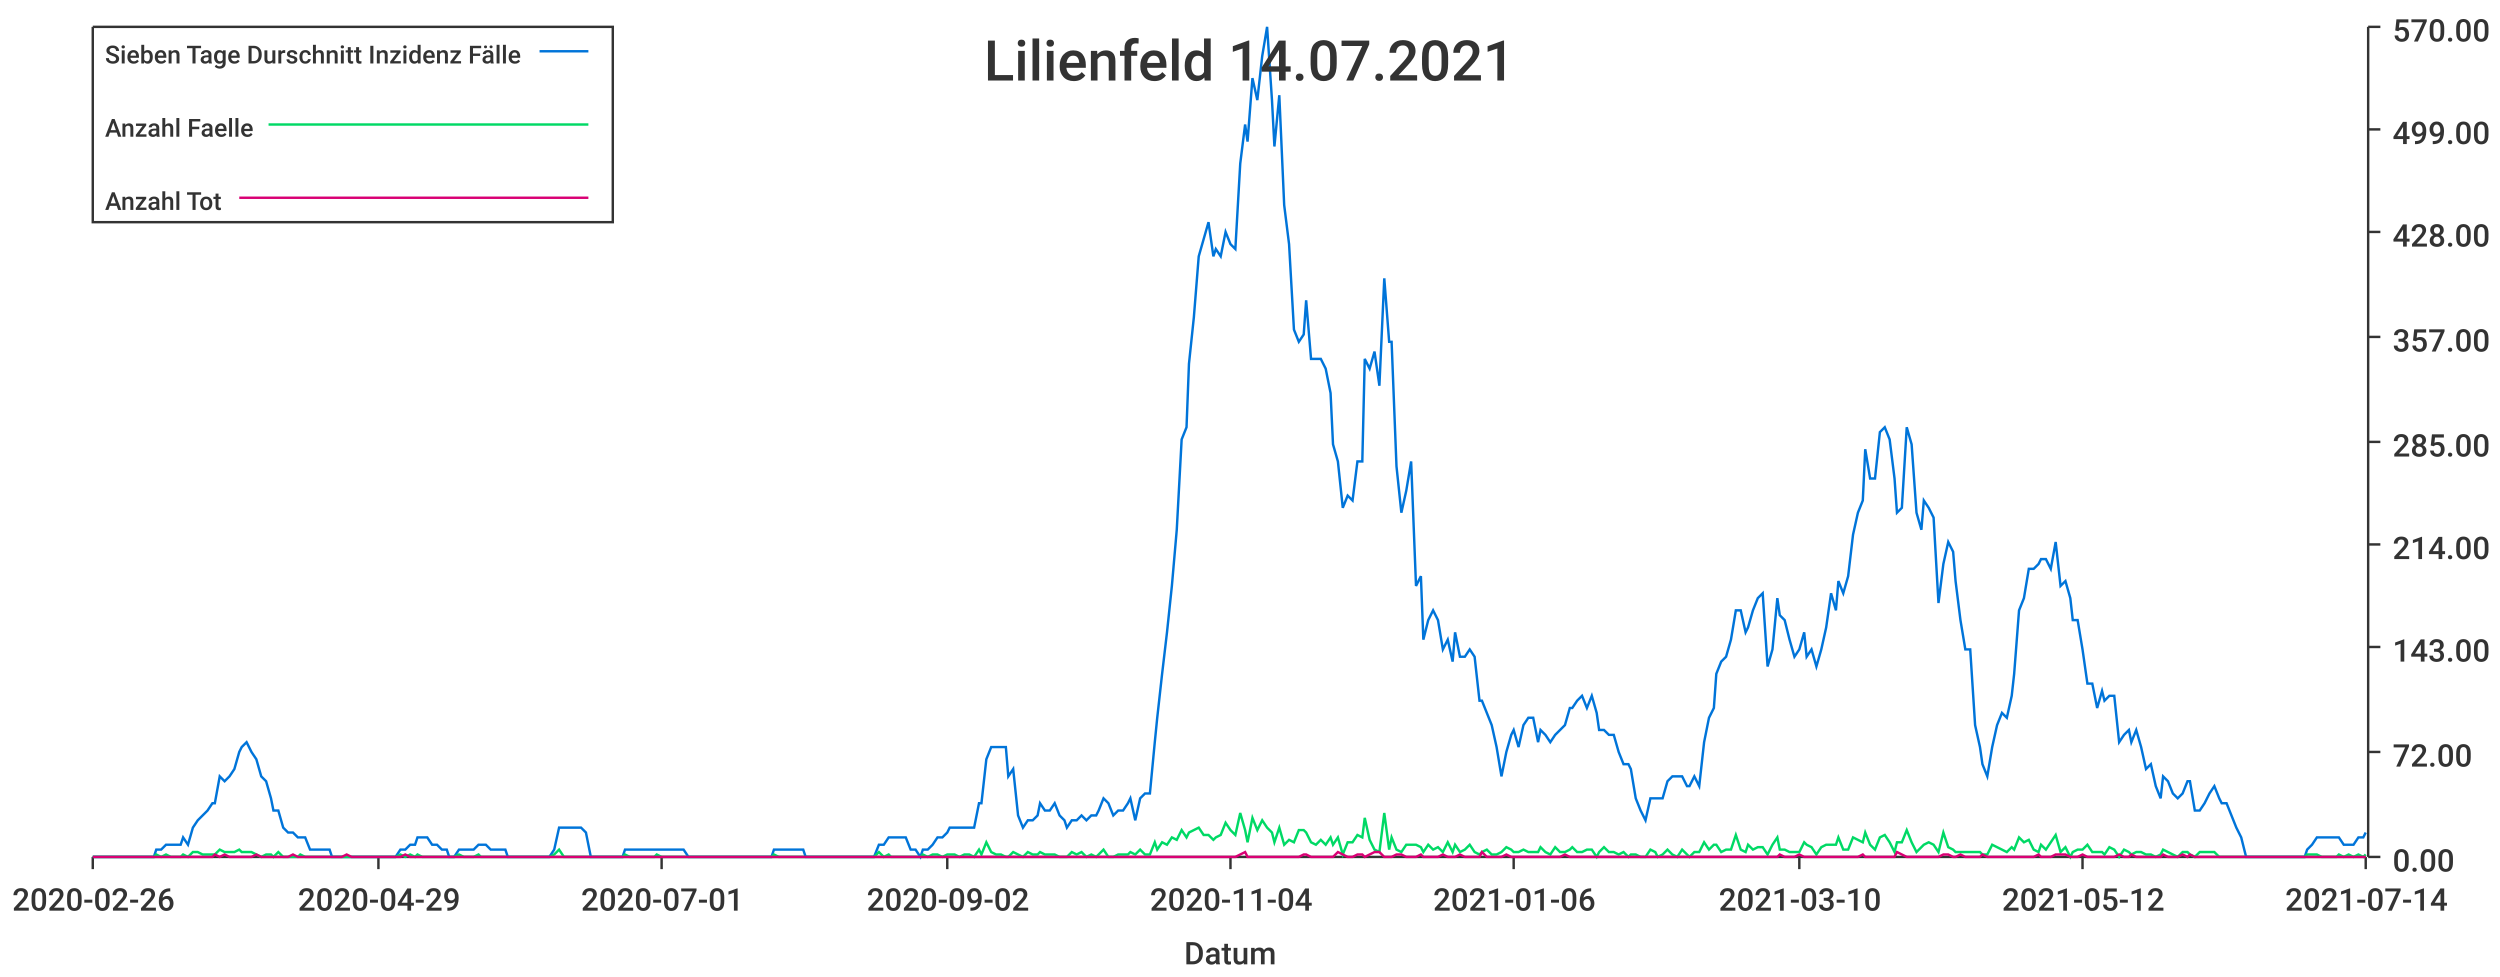
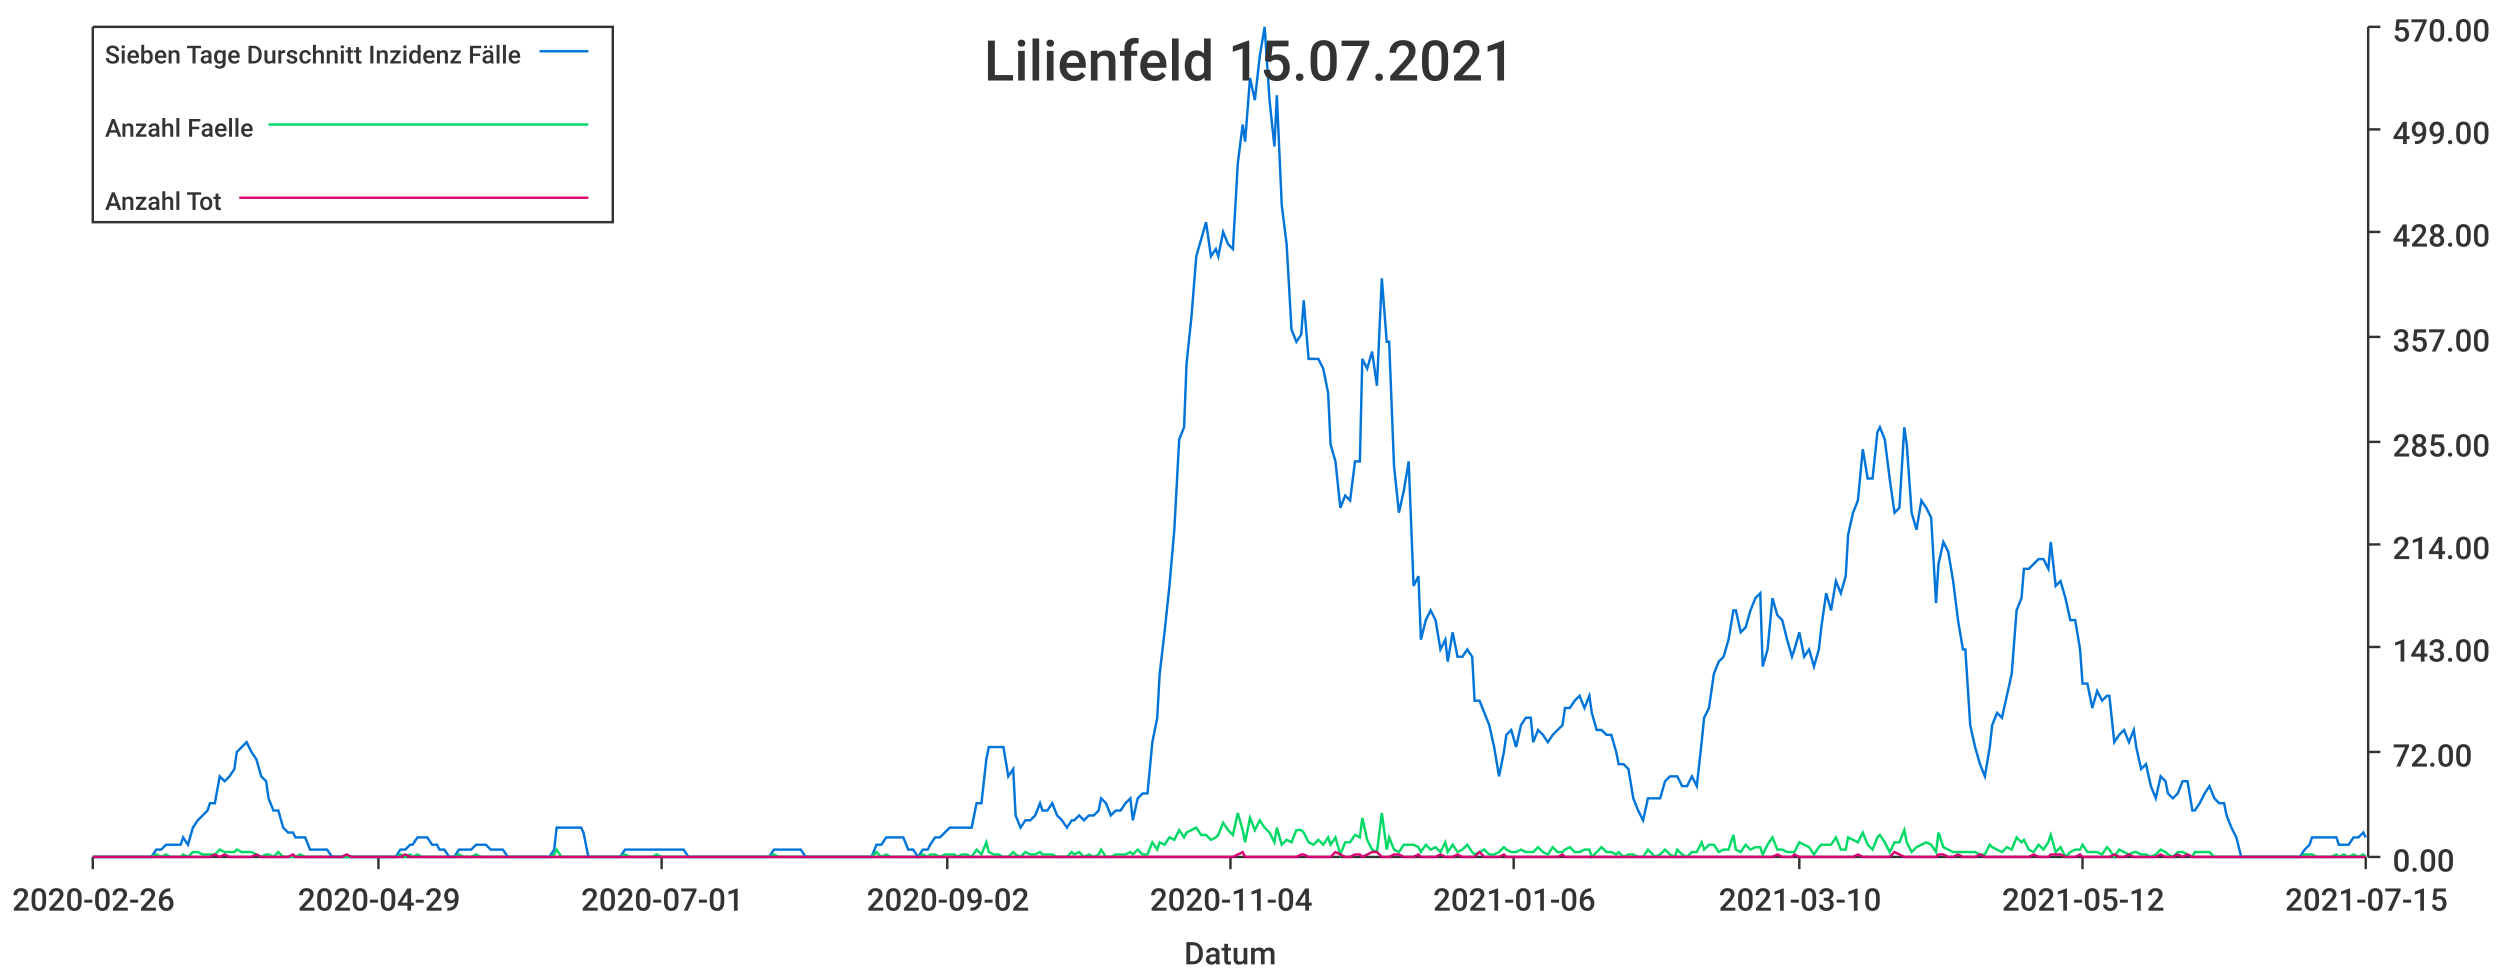
<svg xmlns="http://www.w3.org/2000/svg" width="1024" height="400">\n<path d="M 0 0 L 1024 0 L 1024 400 L 0 400 L 0 0" style="stroke-width:0;stroke:rgba(255,255,255,1.0);fill:rgba(255,255,255,1.0)" />
  <path d="M 38 11 L 969 11 L 969 351 L 38 351 L 38 11" style="stroke-width:0;stroke:rgba(255,255,255,1.0);fill:rgba(255,255,255,1.0)" />
  <path d="M 38 351 L 969 351" style="stroke-width:1;stroke:rgba(51,51,51,1.0);fill:none" />
  <path d="M 38 351 L 38 356" style="stroke-width:1;stroke:rgba(51,51,51,1.0);fill:none" />
  <text x="5" y="373" style="stroke-width:0;stroke:none;fill:rgba(51,51,51,1.0);font-size:12.8px;font-family:'Roboto Medium',sans-serif">2020-02-26</text>
  <path d="M 155 351 L 155 356" style="stroke-width:1;stroke:rgba(51,51,51,1.0);fill:none" />
  <text x="122" y="373" style="stroke-width:0;stroke:none;fill:rgba(51,51,51,1.0);font-size:12.8px;font-family:'Roboto Medium',sans-serif">2020-04-29</text>
  <path d="M 271 351 L 271 356" style="stroke-width:1;stroke:rgba(51,51,51,1.0);fill:none" />
  <text x="238" y="373" style="stroke-width:0;stroke:none;fill:rgba(51,51,51,1.0);font-size:12.8px;font-family:'Roboto Medium',sans-serif">2020-07-01</text>
  <path d="M 388 351 L 388 356" style="stroke-width:1;stroke:rgba(51,51,51,1.0);fill:none" />
  <text x="355" y="373" style="stroke-width:0;stroke:none;fill:rgba(51,51,51,1.0);font-size:12.8px;font-family:'Roboto Medium',sans-serif">2020-09-02</text>
  <path d="M 504 351 L 504 356" style="stroke-width:1;stroke:rgba(51,51,51,1.0);fill:none" />
  <text x="471" y="373" style="stroke-width:0;stroke:none;fill:rgba(51,51,51,1.0);font-size:12.8px;font-family:'Roboto Medium',sans-serif">2020-11-04</text>
  <path d="M 620 351 L 620 356" style="stroke-width:1;stroke:rgba(51,51,51,1.0);fill:none" />
  <text x="587" y="373" style="stroke-width:0;stroke:none;fill:rgba(51,51,51,1.0);font-size:12.8px;font-family:'Roboto Medium',sans-serif">2021-01-06</text>
  <path d="M 737 351 L 737 356" style="stroke-width:1;stroke:rgba(51,51,51,1.0);fill:none" />
  <text x="704" y="373" style="stroke-width:0;stroke:none;fill:rgba(51,51,51,1.0);font-size:12.8px;font-family:'Roboto Medium',sans-serif">2021-03-10</text>
  <path d="M 853 351 L 853 356" style="stroke-width:1;stroke:rgba(51,51,51,1.0);fill:none" />
  <text x="820" y="373" style="stroke-width:0;stroke:none;fill:rgba(51,51,51,1.0);font-size:12.8px;font-family:'Roboto Medium',sans-serif">2021-05-12</text>
  <path d="M 969 351 L 969 356" style="stroke-width:1;stroke:rgba(51,51,51,1.0);fill:none" />
-   <text x="936" y="373" style="stroke-width:0;stroke:none;fill:rgba(51,51,51,1.0);font-size:12.8px;font-family:'Roboto Medium',sans-serif">2021-07-14</text>
+   <text x="936" y="373" style="stroke-width:0;stroke:none;fill:rgba(51,51,51,1.0);font-size:12.8px;font-family:'Roboto Medium',sans-serif">2021-07-15</text>
  <text x="485" y="395" style="stroke-width:0;stroke:none;fill:rgba(51,51,51,1.0);font-size:12.8px;font-family:'Roboto Medium',sans-serif">Datum</text>
  <path d="M 970 351 L 970 11" style="stroke-width:1;stroke:rgba(51,51,51,1.0);fill:none" />
  <path d="M 970 351 L 975 351" style="stroke-width:1;stroke:rgba(51,51,51,1.0);fill:none" />
  <text x="980" y="357" style="stroke-width:0;stroke:none;fill:rgba(51,51,51,1.0);font-size:12.8px;font-family:'Roboto Medium',sans-serif">0.00</text>
  <path d="M 970 308 L 975 308" style="stroke-width:1;stroke:rgba(51,51,51,1.0);fill:none" />
  <text x="980" y="314" style="stroke-width:0;stroke:none;fill:rgba(51,51,51,1.0);font-size:12.8px;font-family:'Roboto Medium',sans-serif">72.00</text>
  <path d="M 970 265 L 975 265" style="stroke-width:1;stroke:rgba(51,51,51,1.0);fill:none" />
  <text x="980" y="271" style="stroke-width:0;stroke:none;fill:rgba(51,51,51,1.0);font-size:12.8px;font-family:'Roboto Medium',sans-serif">143.00</text>
  <path d="M 970 223 L 975 223" style="stroke-width:1;stroke:rgba(51,51,51,1.0);fill:none" />
  <text x="980" y="229" style="stroke-width:0;stroke:none;fill:rgba(51,51,51,1.0);font-size:12.8px;font-family:'Roboto Medium',sans-serif">214.00</text>
  <path d="M 970 181 L 975 181" style="stroke-width:1;stroke:rgba(51,51,51,1.0);fill:none" />
  <text x="980" y="187" style="stroke-width:0;stroke:none;fill:rgba(51,51,51,1.0);font-size:12.8px;font-family:'Roboto Medium',sans-serif">285.00</text>
  <path d="M 970 138 L 975 138" style="stroke-width:1;stroke:rgba(51,51,51,1.0);fill:none" />
  <text x="980" y="144" style="stroke-width:0;stroke:none;fill:rgba(51,51,51,1.0);font-size:12.8px;font-family:'Roboto Medium',sans-serif">357.00</text>
  <path d="M 970 95 L 975 95" style="stroke-width:1;stroke:rgba(51,51,51,1.0);fill:none" />
  <text x="980" y="101" style="stroke-width:0;stroke:none;fill:rgba(51,51,51,1.0);font-size:12.8px;font-family:'Roboto Medium',sans-serif">428.00</text>
  <path d="M 970 53 L 975 53" style="stroke-width:1;stroke:rgba(51,51,51,1.0);fill:none" />
  <text x="980" y="59" style="stroke-width:0;stroke:none;fill:rgba(51,51,51,1.0);font-size:12.8px;font-family:'Roboto Medium',sans-serif">499.00</text>
  <path d="M 970 11 L 975 11" style="stroke-width:1;stroke:rgba(51,51,51,1.0);fill:none" />
  <text x="980" y="17" style="stroke-width:0;stroke:none;fill:rgba(51,51,51,1.0);font-size:12.8px;font-family:'Roboto Medium',sans-serif">570.00</text>
-   <path d="M 38 351 L 40 351 L 42 351 L 44 351 L 46 351 L 48 351 L 50 351 L 51 351 L 53 351 L 55 351 L 57 351 L 59 351 L 61 351 L 63 351 L 64 348 L 66 348 L 68 346 L 70 346 L 72 346 L 74 346 L 75 343 L 77 346 L 79 339 L 81 336 L 83 334 L 85 332 L 87 329 L 88 329 L 90 318 L 92 320 L 94 318 L 96 315 L 98 308 L 99 306 L 101 304 L 103 308 L 105 311 L 107 318 L 109 320 L 111 327 L 112 332 L 114 332 L 116 339 L 118 341 L 120 341 L 122 343 L 123 343 L 125 343 L 127 348 L 129 348 L 131 348 L 133 348 L 135 348 L 136 351 L 138 351 L 140 351 L 142 351 L 144 351 L 146 351 L 147 351 L 149 351 L 151 351 L 153 351 L 155 351 L 157 351 L 159 351 L 160 351 L 162 351 L 164 348 L 166 348 L 168 346 L 170 346 L 171 343 L 173 343 L 175 343 L 177 346 L 179 346 L 181 348 L 183 348 L 184 351 L 186 351 L 188 348 L 190 348 L 192 348 L 194 348 L 196 346 L 197 346 L 199 346 L 201 348 L 203 348 L 205 348 L 207 348 L 208 351 L 210 351 L 212 351 L 214 351 L 216 351 L 218 351 L 220 351 L 221 351 L 223 351 L 225 351 L 227 348 L 229 339 L 231 339 L 232 339 L 234 339 L 236 339 L 238 339 L 240 341 L 242 351 L 244 351 L 245 351 L 247 351 L 249 351 L 251 351 L 253 351 L 255 351 L 256 348 L 258 348 L 260 348 L 262 348 L 264 348 L 266 348 L 268 348 L 269 348 L 271 348 L 273 348 L 275 348 L 277 348 L 279 348 L 280 348 L 282 351 L 284 351 L 286 351 L 288 351 L 290 351 L 292 351 L 293 351 L 295 351 L 297 351 L 299 351 L 301 351 L 303 351 L 304 351 L 306 351 L 308 351 L 310 351 L 312 351 L 314 351 L 316 351 L 317 348 L 319 348 L 321 348 L 323 348 L 325 348 L 327 348 L 329 348 L 330 351 L 332 351 L 334 351 L 336 351 L 338 351 L 340 351 L 341 351 L 343 351 L 345 351 L 347 351 L 349 351 L 351 351 L 353 351 L 354 351 L 356 351 L 358 351 L 360 346 L 362 346 L 364 343 L 365 343 L 367 343 L 369 343 L 371 343 L 373 348 L 375 348 L 377 351 L 378 348 L 380 348 L 382 346 L 384 343 L 386 343 L 388 341 L 389 339 L 391 339 L 393 339 L 395 339 L 397 339 L 399 339 L 401 329 L 402 329 L 404 311 L 406 306 L 408 306 L 410 306 L 412 306 L 413 318 L 415 315 L 417 334 L 419 339 L 421 336 L 423 336 L 425 334 L 426 329 L 428 332 L 430 332 L 432 329 L 434 334 L 436 336 L 437 339 L 439 336 L 441 336 L 443 334 L 445 336 L 447 334 L 449 334 L 450 332 L 452 327 L 454 329 L 456 334 L 458 332 L 460 332 L 462 329 L 463 327 L 465 336 L 467 327 L 469 325 L 471 325 L 473 304 L 474 294 L 476 276 L 478 259 L 480 240 L 482 217 L 484 180 L 486 175 L 487 149 L 489 130 L 491 105 L 493 98 L 495 91 L 497 105 L 498 102 L 500 105 L 502 95 L 504 100 L 506 102 L 508 67 L 510 51 L 511 58 L 513 32 L 515 41 L 517 23 L 519 11 L 521 41 L 522 60 L 524 39 L 526 84 L 528 100 L 530 135 L 532 140 L 534 137 L 535 123 L 537 147 L 539 147 L 541 147 L 543 151 L 545 161 L 546 182 L 548 189 L 550 208 L 552 203 L 554 205 L 556 189 L 558 189 L 559 147 L 561 151 L 563 144 L 565 158 L 567 114 L 569 140 L 570 140 L 572 191 L 574 210 L 576 201 L 578 189 L 580 240 L 582 236 L 583 262 L 585 254 L 587 250 L 589 254 L 591 266 L 593 262 L 595 271 L 596 259 L 598 269 L 600 269 L 602 266 L 604 269 L 606 287 L 607 287 L 609 292 L 611 297 L 613 306 L 615 318 L 617 308 L 619 301 L 620 299 L 622 306 L 624 297 L 626 294 L 628 294 L 630 304 L 631 299 L 633 301 L 635 304 L 637 301 L 639 299 L 641 297 L 643 290 L 644 290 L 646 287 L 648 285 L 650 290 L 652 285 L 654 292 L 655 299 L 657 299 L 659 301 L 661 301 L 663 308 L 665 313 L 667 313 L 668 315 L 670 327 L 672 332 L 674 336 L 676 327 L 678 327 L 679 327 L 681 327 L 683 320 L 685 318 L 687 318 L 689 318 L 691 322 L 692 322 L 694 318 L 696 322 L 698 304 L 700 294 L 702 290 L 703 276 L 705 271 L 707 269 L 709 262 L 711 250 L 713 250 L 715 259 L 716 257 L 718 250 L 720 245 L 722 243 L 724 273 L 726 266 L 728 245 L 729 252 L 731 254 L 733 262 L 735 269 L 737 266 L 739 259 L 740 269 L 742 266 L 744 273 L 746 266 L 748 257 L 750 243 L 752 250 L 753 238 L 755 243 L 757 236 L 759 219 L 761 210 L 763 205 L 764 184 L 766 196 L 768 196 L 770 177 L 772 175 L 774 180 L 776 196 L 777 210 L 779 208 L 781 175 L 783 182 L 785 210 L 787 217 L 788 205 L 790 208 L 792 212 L 794 247 L 796 231 L 798 222 L 800 226 L 801 238 L 803 254 L 805 266 L 807 266 L 809 297 L 811 306 L 812 313 L 814 318 L 816 306 L 818 297 L 820 292 L 822 294 L 824 285 L 825 276 L 827 250 L 829 245 L 831 233 L 833 233 L 835 231 L 836 229 L 838 229 L 840 233 L 842 222 L 844 240 L 846 238 L 848 245 L 849 254 L 851 254 L 853 266 L 855 280 L 857 280 L 859 290 L 861 283 L 862 287 L 864 285 L 866 285 L 868 304 L 870 301 L 872 299 L 873 304 L 875 299 L 877 306 L 879 315 L 881 313 L 883 322 L 885 327 L 886 318 L 888 320 L 890 325 L 892 327 L 894 325 L 896 320 L 897 320 L 899 332 L 901 332 L 903 329 L 905 325 L 907 322 L 909 327 L 910 329 L 912 329 L 914 334 L 916 339 L 918 343 L 920 351 L 921 351 L 923 351 L 925 351 L 927 351 L 929 351 L 931 351 L 933 351 L 934 351 L 936 351 L 938 351 L 940 351 L 942 351 L 944 351 L 945 348 L 947 346 L 949 343 L 951 343 L 953 343 L 955 343 L 957 343 L 958 343 L 960 346 L 962 346 L 964 346 L 966 343 L 968 343 L 969 341" style="stroke-width:1;stroke:rgba(0,116,217,1.0);fill:none" />
-   <path d="M 38 351 L 40 351 L 42 351 L 44 351 L 46 351 L 48 351 L 50 351 L 51 351 L 53 351 L 55 351 L 57 351 L 59 351 L 61 351 L 63 351 L 64 350 L 66 351 L 68 350 L 70 351 L 72 351 L 74 351 L 75 350 L 77 351 L 79 349 L 81 349 L 83 350 L 85 350 L 87 350 L 88 350 L 90 348 L 92 349 L 94 349 L 96 349 L 98 348 L 99 349 L 101 349 L 103 349 L 105 350 L 107 351 L 109 350 L 111 350 L 112 351 L 114 349 L 116 351 L 118 351 L 120 351 L 122 351 L 123 350 L 125 351 L 127 351 L 129 351 L 131 351 L 133 351 L 135 351 L 136 351 L 138 351 L 140 351 L 142 351 L 144 351 L 146 351 L 147 351 L 149 351 L 151 351 L 153 351 L 155 351 L 157 351 L 159 351 L 160 351 L 162 351 L 164 350 L 166 351 L 168 350 L 170 351 L 171 350 L 173 351 L 175 351 L 177 351 L 179 351 L 181 351 L 183 351 L 184 351 L 186 351 L 188 350 L 190 351 L 192 351 L 194 351 L 196 350 L 197 351 L 199 351 L 201 351 L 203 351 L 205 351 L 207 351 L 208 351 L 210 351 L 212 351 L 214 351 L 216 351 L 218 351 L 220 351 L 221 351 L 223 351 L 225 351 L 227 350 L 229 348 L 231 351 L 232 351 L 234 351 L 236 351 L 238 351 L 240 351 L 242 351 L 244 351 L 245 351 L 247 351 L 249 351 L 251 351 L 253 351 L 255 351 L 256 350 L 258 351 L 260 351 L 262 351 L 264 351 L 266 351 L 268 351 L 269 350 L 271 351 L 273 351 L 275 351 L 277 351 L 279 351 L 280 351 L 282 351 L 284 351 L 286 351 L 288 351 L 290 351 L 292 351 L 293 351 L 295 351 L 297 351 L 299 351 L 301 351 L 303 351 L 304 351 L 306 351 L 308 351 L 310 351 L 312 351 L 314 351 L 316 351 L 317 350 L 319 351 L 321 351 L 323 351 L 325 351 L 327 351 L 329 351 L 330 351 L 332 351 L 334 351 L 336 351 L 338 351 L 340 351 L 341 351 L 343 351 L 345 351 L 347 351 L 349 351 L 351 351 L 353 351 L 354 351 L 356 351 L 358 351 L 360 349 L 362 351 L 364 350 L 365 351 L 367 351 L 369 351 L 371 351 L 373 351 L 375 351 L 377 351 L 378 350 L 380 351 L 382 350 L 384 350 L 386 351 L 388 350 L 389 350 L 391 350 L 393 351 L 395 350 L 397 350 L 399 351 L 401 348 L 402 350 L 404 345 L 406 349 L 408 350 L 410 350 L 412 351 L 413 351 L 415 349 L 417 350 L 419 351 L 421 349 L 423 350 L 425 350 L 426 349 L 428 350 L 430 350 L 432 350 L 434 351 L 436 351 L 437 351 L 439 349 L 441 350 L 443 349 L 445 351 L 447 350 L 449 351 L 450 350 L 452 348 L 454 351 L 456 351 L 458 350 L 460 350 L 462 350 L 463 349 L 465 350 L 467 348 L 469 350 L 471 350 L 473 345 L 474 348 L 476 345 L 478 346 L 480 343 L 482 344 L 484 340 L 486 343 L 487 341 L 489 340 L 491 339 L 493 342 L 495 342 L 497 344 L 498 343 L 500 342 L 502 337 L 504 340 L 506 342 L 508 333 L 510 340 L 511 345 L 513 335 L 515 340 L 517 336 L 519 339 L 521 341 L 522 345 L 524 339 L 526 346 L 528 344 L 530 345 L 532 340 L 534 340 L 535 341 L 537 345 L 539 346 L 541 344 L 543 346 L 545 343 L 546 346 L 548 343 L 550 350 L 552 345 L 554 345 L 556 342 L 558 343 L 559 335 L 561 344 L 563 348 L 565 349 L 567 333 L 569 348 L 570 343 L 572 348 L 574 349 L 576 346 L 578 346 L 580 346 L 582 347 L 583 349 L 585 346 L 587 348 L 589 347 L 591 349 L 593 345 L 595 349 L 596 346 L 598 349 L 600 348 L 602 346 L 604 349 L 606 350 L 607 349 L 609 348 L 611 350 L 613 350 L 615 349 L 617 347 L 619 348 L 620 349 L 622 349 L 624 348 L 626 349 L 628 349 L 630 349 L 631 347 L 633 349 L 635 350 L 637 347 L 639 349 L 641 349 L 643 348 L 644 347 L 646 349 L 648 349 L 650 348 L 652 348 L 654 351 L 655 349 L 657 347 L 659 349 L 661 349 L 663 350 L 665 349 L 667 351 L 668 350 L 670 350 L 672 351 L 674 351 L 676 348 L 678 349 L 679 351 L 681 350 L 683 348 L 685 350 L 687 351 L 689 348 L 691 350 L 692 351 L 694 349 L 696 349 L 698 345 L 700 348 L 702 346 L 703 346 L 705 349 L 707 348 L 709 348 L 711 342 L 713 348 L 715 349 L 716 346 L 718 348 L 720 347 L 722 347 L 724 350 L 726 346 L 728 343 L 729 348 L 731 348 L 733 349 L 735 349 L 737 349 L 739 345 L 740 346 L 742 347 L 744 350 L 746 347 L 748 346 L 750 346 L 752 346 L 753 343 L 755 348 L 757 348 L 759 343 L 761 344 L 763 345 L 764 341 L 766 346 L 768 348 L 770 343 L 772 342 L 774 345 L 776 349 L 777 345 L 779 345 L 781 340 L 783 345 L 785 349 L 787 347 L 788 346 L 790 345 L 792 346 L 794 349 L 796 341 L 798 347 L 800 348 L 801 349 L 803 349 L 805 349 L 807 349 L 809 349 L 811 349 L 812 350 L 814 350 L 816 346 L 818 347 L 820 348 L 822 349 L 824 347 L 825 348 L 827 343 L 829 345 L 831 344 L 833 348 L 835 349 L 836 346 L 838 348 L 840 345 L 842 342 L 844 349 L 846 347 L 848 351 L 849 349 L 851 348 L 853 348 L 855 346 L 857 349 L 859 349 L 861 349 L 862 350 L 864 347 L 866 348 L 868 351 L 870 348 L 872 349 L 873 350 L 875 349 L 877 349 L 879 350 L 881 350 L 883 351 L 885 350 L 886 348 L 888 349 L 890 350 L 892 351 L 894 349 L 896 349 L 897 350 L 899 351 L 901 349 L 903 349 L 905 349 L 907 349 L 909 351 L 910 351 L 912 351 L 914 351 L 916 351 L 918 351 L 920 351 L 921 351 L 923 351 L 925 351 L 927 351 L 929 351 L 931 351 L 933 351 L 934 351 L 936 351 L 938 351 L 940 351 L 942 351 L 944 351 L 945 350 L 947 350 L 949 350 L 951 351 L 953 351 L 955 351 L 957 351 L 958 350 L 960 351 L 962 350 L 964 351 L 966 350 L 968 351 L 969 350" style="stroke-width:1;stroke:rgba(0,217,101,1.0);fill:none" />
-   <path d="M 38 351 L 40 351 L 42 351 L 44 351 L 46 351 L 48 351 L 50 351 L 51 351 L 53 351 L 55 351 L 57 351 L 59 351 L 61 351 L 63 351 L 64 351 L 66 351 L 68 351 L 70 351 L 72 351 L 74 351 L 75 351 L 77 351 L 79 351 L 81 351 L 83 351 L 85 351 L 87 351 L 88 350 L 90 351 L 92 350 L 94 351 L 96 351 L 98 351 L 99 351 L 101 351 L 103 351 L 105 350 L 107 351 L 109 351 L 111 351 L 112 351 L 114 351 L 116 351 L 118 351 L 120 350 L 122 351 L 123 351 L 125 351 L 127 351 L 129 351 L 131 351 L 133 351 L 135 351 L 136 351 L 138 351 L 140 351 L 142 350 L 144 351 L 146 351 L 147 351 L 149 351 L 151 351 L 153 351 L 155 351 L 157 351 L 159 351 L 160 351 L 162 351 L 164 351 L 166 350 L 168 351 L 170 351 L 171 351 L 173 351 L 175 351 L 177 351 L 179 351 L 181 351 L 183 351 L 184 351 L 186 351 L 188 351 L 190 351 L 192 351 L 194 351 L 196 351 L 197 351 L 199 351 L 201 351 L 203 351 L 205 351 L 207 351 L 208 351 L 210 351 L 212 351 L 214 351 L 216 351 L 218 351 L 220 351 L 221 351 L 223 351 L 225 351 L 227 351 L 229 351 L 231 351 L 232 351 L 234 351 L 236 351 L 238 351 L 240 351 L 242 351 L 244 351 L 245 351 L 247 351 L 249 351 L 251 351 L 253 351 L 255 351 L 256 351 L 258 351 L 260 351 L 262 351 L 264 351 L 266 351 L 268 351 L 269 351 L 271 351 L 273 351 L 275 351 L 277 351 L 279 351 L 280 351 L 282 351 L 284 351 L 286 351 L 288 351 L 290 351 L 292 351 L 293 351 L 295 351 L 297 351 L 299 351 L 301 351 L 303 351 L 304 351 L 306 351 L 308 351 L 310 351 L 312 351 L 314 351 L 316 351 L 317 351 L 319 351 L 321 351 L 323 351 L 325 351 L 327 351 L 329 351 L 330 351 L 332 351 L 334 351 L 336 351 L 338 351 L 340 351 L 341 351 L 343 351 L 345 351 L 347 351 L 349 351 L 351 351 L 353 351 L 354 351 L 356 351 L 358 351 L 360 351 L 362 351 L 364 351 L 365 351 L 367 351 L 369 351 L 371 351 L 373 351 L 375 351 L 377 351 L 378 351 L 380 351 L 382 351 L 384 351 L 386 351 L 388 351 L 389 351 L 391 351 L 393 351 L 395 351 L 397 351 L 399 351 L 401 351 L 402 351 L 404 351 L 406 351 L 408 351 L 410 351 L 412 351 L 413 351 L 415 351 L 417 351 L 419 351 L 421 351 L 423 351 L 425 351 L 426 351 L 428 351 L 430 351 L 432 351 L 434 351 L 436 351 L 437 351 L 439 351 L 441 351 L 443 351 L 445 351 L 447 351 L 449 351 L 450 351 L 452 351 L 454 351 L 456 351 L 458 351 L 460 351 L 462 351 L 463 351 L 465 351 L 467 351 L 469 351 L 471 351 L 473 351 L 474 351 L 476 351 L 478 351 L 480 351 L 482 351 L 484 351 L 486 351 L 487 351 L 489 351 L 491 351 L 493 351 L 495 351 L 497 351 L 498 351 L 500 351 L 502 351 L 504 351 L 506 351 L 508 350 L 510 349 L 511 351 L 513 351 L 515 351 L 517 351 L 519 351 L 521 351 L 522 351 L 524 351 L 526 351 L 528 351 L 530 351 L 532 351 L 534 350 L 535 350 L 537 351 L 539 351 L 541 351 L 543 351 L 545 351 L 546 351 L 548 349 L 550 350 L 552 351 L 554 351 L 556 350 L 558 350 L 559 351 L 561 350 L 563 349 L 565 349 L 567 351 L 569 351 L 570 351 L 572 350 L 574 350 L 576 351 L 578 351 L 580 351 L 582 350 L 583 351 L 585 351 L 587 351 L 589 351 L 591 350 L 593 351 L 595 351 L 596 351 L 598 350 L 600 351 L 602 351 L 604 351 L 606 351 L 607 349 L 609 351 L 611 351 L 613 351 L 615 351 L 617 350 L 619 351 L 620 351 L 622 351 L 624 351 L 626 351 L 628 351 L 630 351 L 631 351 L 633 351 L 635 351 L 637 351 L 639 351 L 641 350 L 643 351 L 644 351 L 646 351 L 648 351 L 650 351 L 652 351 L 654 351 L 655 351 L 657 351 L 659 351 L 661 351 L 663 351 L 665 351 L 667 351 L 668 351 L 670 351 L 672 351 L 674 351 L 676 351 L 678 351 L 679 351 L 681 351 L 683 351 L 685 351 L 687 351 L 689 351 L 691 351 L 692 351 L 694 351 L 696 351 L 698 351 L 700 351 L 702 351 L 703 351 L 705 351 L 707 351 L 709 351 L 711 351 L 713 351 L 715 351 L 716 351 L 718 351 L 720 351 L 722 351 L 724 351 L 726 351 L 728 351 L 729 350 L 731 351 L 733 351 L 735 351 L 737 350 L 739 351 L 740 351 L 742 351 L 744 351 L 746 351 L 748 351 L 750 351 L 752 351 L 753 351 L 755 351 L 757 351 L 759 351 L 761 351 L 763 350 L 764 351 L 766 351 L 768 351 L 770 351 L 772 351 L 774 351 L 776 351 L 777 349 L 779 350 L 781 351 L 783 351 L 785 351 L 787 351 L 788 351 L 790 351 L 792 351 L 794 351 L 796 350 L 798 350 L 800 351 L 801 351 L 803 350 L 805 351 L 807 351 L 809 351 L 811 351 L 812 350 L 814 351 L 816 351 L 818 351 L 820 351 L 822 351 L 824 351 L 825 351 L 827 351 L 829 351 L 831 351 L 833 351 L 835 350 L 836 351 L 838 351 L 840 351 L 842 350 L 844 350 L 846 350 L 848 351 L 849 351 L 851 351 L 853 350 L 855 351 L 857 351 L 859 351 L 861 351 L 862 351 L 864 351 L 866 351 L 868 350 L 870 351 L 872 351 L 873 350 L 875 351 L 877 351 L 879 351 L 881 351 L 883 351 L 885 351 L 886 350 L 888 351 L 890 351 L 892 351 L 894 350 L 896 351 L 897 350 L 899 351 L 901 351 L 903 351 L 905 351 L 907 351 L 909 351 L 910 351 L 912 351 L 914 351 L 916 351 L 918 351 L 920 351 L 921 351 L 923 351 L 925 351 L 927 351 L 929 351 L 931 351 L 933 351 L 934 351 L 936 351 L 938 351 L 940 351 L 942 351 L 944 351 L 945 351 L 947 351 L 949 351 L 951 351 L 953 351 L 955 351 L 957 351 L 958 351 L 960 351 L 962 351 L 964 351 L 966 351 L 968 351 L 969 351" style="stroke-width:1;stroke:rgba(217,0,116,1.0);fill:none" />
-   <text x="403" y="33" style="stroke-width:0;stroke:none;fill:rgba(51,51,51,1.0);font-size:23.0px;font-family:'Roboto Medium',sans-serif">Lilienfeld 14.07.2021</text>
+   <path d="M 38 351 L 40 351 L 42 351 L 44 351 L 46 351 L 48 351 L 50 351 L 51 351 L 53 351 L 55 351 L 57 351 L 59 351 L 61 351 L 62 351 L 64 348 L 66 348 L 68 346 L 70 346 L 72 346 L 74 346 L 75 343 L 77 346 L 79 339 L 81 336 L 83 334 L 85 332 L 86 329 L 88 329 L 90 318 L 92 320 L 94 318 L 96 315 L 97 308 L 99 306 L 101 304 L 103 308 L 105 311 L 107 318 L 109 320 L 110 327 L 112 332 L 114 332 L 116 339 L 118 341 L 120 341 L 121 343 L 123 343 L 125 343 L 127 348 L 129 348 L 131 348 L 133 348 L 134 348 L 136 351 L 138 351 L 140 351 L 142 351 L 144 351 L 145 351 L 147 351 L 149 351 L 151 351 L 153 351 L 155 351 L 156 351 L 158 351 L 160 351 L 162 351 L 164 348 L 166 348 L 168 346 L 169 346 L 171 343 L 173 343 L 175 343 L 177 346 L 179 346 L 180 348 L 182 348 L 184 351 L 186 351 L 188 348 L 190 348 L 192 348 L 193 348 L 195 346 L 197 346 L 199 346 L 201 348 L 203 348 L 204 348 L 206 348 L 208 351 L 210 351 L 212 351 L 214 351 L 215 351 L 217 351 L 219 351 L 221 351 L 223 351 L 225 351 L 227 348 L 228 339 L 230 339 L 232 339 L 234 339 L 236 339 L 238 339 L 239 341 L 241 351 L 243 351 L 245 351 L 247 351 L 249 351 L 251 351 L 252 351 L 254 351 L 256 348 L 258 348 L 260 348 L 262 348 L 263 348 L 265 348 L 267 348 L 269 348 L 271 348 L 273 348 L 274 348 L 276 348 L 278 348 L 280 348 L 282 351 L 284 351 L 286 351 L 287 351 L 289 351 L 291 351 L 293 351 L 295 351 L 297 351 L 298 351 L 300 351 L 302 351 L 304 351 L 306 351 L 308 351 L 310 351 L 311 351 L 313 351 L 315 351 L 317 348 L 319 348 L 321 348 L 322 348 L 324 348 L 326 348 L 328 348 L 330 351 L 332 351 L 333 351 L 335 351 L 337 351 L 339 351 L 341 351 L 343 351 L 345 351 L 346 351 L 348 351 L 350 351 L 352 351 L 354 351 L 356 351 L 357 351 L 359 346 L 361 346 L 363 343 L 365 343 L 367 343 L 368 343 L 370 343 L 372 348 L 374 348 L 376 351 L 378 348 L 380 348 L 381 346 L 383 343 L 385 343 L 387 341 L 389 339 L 391 339 L 392 339 L 394 339 L 396 339 L 398 339 L 400 329 L 402 329 L 404 311 L 405 306 L 407 306 L 409 306 L 411 306 L 413 318 L 415 315 L 416 334 L 418 339 L 420 336 L 422 336 L 424 334 L 426 329 L 427 332 L 429 332 L 431 329 L 433 334 L 435 336 L 437 339 L 439 336 L 440 336 L 442 334 L 444 336 L 446 334 L 448 334 L 450 332 L 451 327 L 453 329 L 455 334 L 457 332 L 459 332 L 461 329 L 463 327 L 464 336 L 466 327 L 468 325 L 470 325 L 472 304 L 474 294 L 475 276 L 477 259 L 479 240 L 481 217 L 483 180 L 485 175 L 486 149 L 488 130 L 490 105 L 492 98 L 494 91 L 496 105 L 498 102 L 499 105 L 501 95 L 503 100 L 505 102 L 507 67 L 509 51 L 510 58 L 512 32 L 514 41 L 516 23 L 518 11 L 520 41 L 522 60 L 523 39 L 525 84 L 527 100 L 529 135 L 531 140 L 533 137 L 534 123 L 536 147 L 538 147 L 540 147 L 542 151 L 544 161 L 545 182 L 547 189 L 549 208 L 551 203 L 553 205 L 555 189 L 557 189 L 558 147 L 560 151 L 562 144 L 564 158 L 566 114 L 568 140 L 569 140 L 571 191 L 573 210 L 575 201 L 577 189 L 579 240 L 581 236 L 582 262 L 584 254 L 586 250 L 588 254 L 590 266 L 592 262 L 593 271 L 595 259 L 597 269 L 599 269 L 601 266 L 603 269 L 604 287 L 606 287 L 608 292 L 610 297 L 612 306 L 614 318 L 616 308 L 617 301 L 619 299 L 621 306 L 623 297 L 625 294 L 627 294 L 628 304 L 630 299 L 632 301 L 634 304 L 636 301 L 638 299 L 640 297 L 641 290 L 643 290 L 645 287 L 647 285 L 649 290 L 651 285 L 652 292 L 654 299 L 656 299 L 658 301 L 660 301 L 662 308 L 663 313 L 665 313 L 667 315 L 669 327 L 671 332 L 673 336 L 675 327 L 676 327 L 678 327 L 680 327 L 682 320 L 684 318 L 686 318 L 687 318 L 689 322 L 691 322 L 693 318 L 695 322 L 697 304 L 698 294 L 700 290 L 702 276 L 704 271 L 706 269 L 708 262 L 710 250 L 711 250 L 713 259 L 715 257 L 717 250 L 719 245 L 721 243 L 722 273 L 724 266 L 726 245 L 728 252 L 730 254 L 732 262 L 734 269 L 735 266 L 737 259 L 739 269 L 741 266 L 743 273 L 745 266 L 746 257 L 748 243 L 750 250 L 752 238 L 754 243 L 756 236 L 757 219 L 759 210 L 761 205 L 763 184 L 765 196 L 767 196 L 769 177 L 770 175 L 772 180 L 774 196 L 776 210 L 778 208 L 780 175 L 781 182 L 783 210 L 785 217 L 787 205 L 789 208 L 791 212 L 793 247 L 794 231 L 796 222 L 798 226 L 800 238 L 802 254 L 804 266 L 805 266 L 807 297 L 809 306 L 811 313 L 813 318 L 815 306 L 816 297 L 818 292 L 820 294 L 822 285 L 824 276 L 826 250 L 828 245 L 829 233 L 831 233 L 833 231 L 835 229 L 837 229 L 839 233 L 840 222 L 842 240 L 844 238 L 846 245 L 848 254 L 850 254 L 852 266 L 853 280 L 855 280 L 857 290 L 859 283 L 861 287 L 863 285 L 864 285 L 866 304 L 868 301 L 870 299 L 872 304 L 874 299 L 875 306 L 877 315 L 879 313 L 881 322 L 883 327 L 885 318 L 887 320 L 888 325 L 890 327 L 892 325 L 894 320 L 896 320 L 898 332 L 899 332 L 901 329 L 903 325 L 905 322 L 907 327 L 909 329 L 911 329 L 912 334 L 914 339 L 916 343 L 918 351 L 920 351 L 922 351 L 923 351 L 925 351 L 927 351 L 929 351 L 931 351 L 933 351 L 934 351 L 936 351 L 938 351 L 940 351 L 942 351 L 944 348 L 946 346 L 947 343 L 949 343 L 951 343 L 953 343 L 955 343 L 957 343 L 958 346 L 960 346 L 962 346 L 964 343 L 966 343 L 968 341 L 969 343" style="stroke-width:1;stroke:rgba(0,116,217,1.0);fill:none" />
+   <path d="M 38 351 L 40 351 L 42 351 L 44 351 L 46 351 L 48 351 L 50 351 L 51 351 L 53 351 L 55 351 L 57 351 L 59 351 L 61 351 L 62 351 L 64 350 L 66 351 L 68 350 L 70 351 L 72 351 L 74 351 L 75 350 L 77 351 L 79 349 L 81 349 L 83 350 L 85 350 L 86 350 L 88 350 L 90 348 L 92 349 L 94 349 L 96 349 L 97 348 L 99 349 L 101 349 L 103 349 L 105 350 L 107 351 L 109 350 L 110 350 L 112 351 L 114 349 L 116 351 L 118 351 L 120 351 L 121 351 L 123 350 L 125 351 L 127 351 L 129 351 L 131 351 L 133 351 L 134 351 L 136 351 L 138 351 L 140 351 L 142 351 L 144 351 L 145 351 L 147 351 L 149 351 L 151 351 L 153 351 L 155 351 L 156 351 L 158 351 L 160 351 L 162 351 L 164 350 L 166 351 L 168 350 L 169 351 L 171 350 L 173 351 L 175 351 L 177 351 L 179 351 L 180 351 L 182 351 L 184 351 L 186 351 L 188 350 L 190 351 L 192 351 L 193 351 L 195 350 L 197 351 L 199 351 L 201 351 L 203 351 L 204 351 L 206 351 L 208 351 L 210 351 L 212 351 L 214 351 L 215 351 L 217 351 L 219 351 L 221 351 L 223 351 L 225 351 L 227 350 L 228 348 L 230 351 L 232 351 L 234 351 L 236 351 L 238 351 L 239 351 L 241 351 L 243 351 L 245 351 L 247 351 L 249 351 L 251 351 L 252 351 L 254 351 L 256 350 L 258 351 L 260 351 L 262 351 L 263 351 L 265 351 L 267 351 L 269 350 L 271 351 L 273 351 L 274 351 L 276 351 L 278 351 L 280 351 L 282 351 L 284 351 L 286 351 L 287 351 L 289 351 L 291 351 L 293 351 L 295 351 L 297 351 L 298 351 L 300 351 L 302 351 L 304 351 L 306 351 L 308 351 L 310 351 L 311 351 L 313 351 L 315 351 L 317 350 L 319 351 L 321 351 L 322 351 L 324 351 L 326 351 L 328 351 L 330 351 L 332 351 L 333 351 L 335 351 L 337 351 L 339 351 L 341 351 L 343 351 L 345 351 L 346 351 L 348 351 L 350 351 L 352 351 L 354 351 L 356 351 L 357 351 L 359 349 L 361 351 L 363 350 L 365 351 L 367 351 L 368 351 L 370 351 L 372 351 L 374 351 L 376 351 L 378 350 L 380 351 L 381 350 L 383 350 L 385 351 L 387 350 L 389 350 L 391 350 L 392 351 L 394 350 L 396 350 L 398 351 L 400 348 L 402 350 L 404 345 L 405 349 L 407 350 L 409 350 L 411 351 L 413 351 L 415 349 L 416 350 L 418 351 L 420 349 L 422 350 L 424 350 L 426 349 L 427 350 L 429 350 L 431 350 L 433 351 L 435 351 L 437 351 L 439 349 L 440 350 L 442 349 L 444 351 L 446 350 L 448 351 L 450 350 L 451 348 L 453 351 L 455 351 L 457 350 L 459 350 L 461 350 L 463 349 L 464 350 L 466 348 L 468 350 L 470 350 L 472 345 L 474 348 L 475 345 L 477 346 L 479 343 L 481 344 L 483 340 L 485 343 L 486 341 L 488 340 L 490 339 L 492 342 L 494 342 L 496 344 L 498 343 L 499 342 L 501 337 L 503 340 L 505 342 L 507 333 L 509 340 L 510 345 L 512 335 L 514 340 L 516 336 L 518 339 L 520 341 L 522 345 L 523 339 L 525 346 L 527 344 L 529 345 L 531 340 L 533 340 L 534 341 L 536 345 L 538 346 L 540 344 L 542 346 L 544 343 L 545 346 L 547 343 L 549 350 L 551 345 L 553 345 L 555 342 L 557 343 L 558 335 L 560 344 L 562 348 L 564 349 L 566 333 L 568 348 L 569 343 L 571 348 L 573 349 L 575 346 L 577 346 L 579 346 L 581 347 L 582 349 L 584 346 L 586 348 L 588 347 L 590 349 L 592 345 L 593 349 L 595 346 L 597 349 L 599 348 L 601 346 L 603 349 L 604 350 L 606 349 L 608 348 L 610 350 L 612 350 L 614 349 L 616 347 L 617 348 L 619 349 L 621 349 L 623 348 L 625 349 L 627 349 L 628 349 L 630 347 L 632 349 L 634 350 L 636 347 L 638 349 L 640 349 L 641 348 L 643 347 L 645 349 L 647 349 L 649 348 L 651 348 L 652 351 L 654 349 L 656 347 L 658 349 L 660 349 L 662 350 L 663 349 L 665 351 L 667 350 L 669 350 L 671 351 L 673 351 L 675 348 L 676 349 L 678 351 L 680 350 L 682 348 L 684 350 L 686 351 L 687 348 L 689 350 L 691 351 L 693 349 L 695 349 L 697 345 L 698 348 L 700 346 L 702 346 L 704 349 L 706 348 L 708 348 L 710 342 L 711 348 L 713 349 L 715 346 L 717 348 L 719 347 L 721 347 L 722 350 L 724 346 L 726 343 L 728 348 L 730 348 L 732 349 L 734 349 L 735 349 L 737 345 L 739 346 L 741 347 L 743 350 L 745 347 L 746 346 L 748 346 L 750 346 L 752 343 L 754 348 L 756 348 L 757 343 L 759 344 L 761 345 L 763 341 L 765 346 L 767 348 L 769 343 L 770 342 L 772 345 L 774 349 L 776 345 L 778 345 L 780 340 L 781 345 L 783 349 L 785 347 L 787 346 L 789 345 L 791 346 L 793 349 L 794 341 L 796 347 L 798 348 L 800 349 L 802 349 L 804 349 L 805 349 L 807 349 L 809 349 L 811 350 L 813 350 L 815 346 L 816 347 L 818 348 L 820 349 L 822 347 L 824 348 L 826 343 L 828 345 L 829 344 L 831 348 L 833 349 L 835 346 L 837 348 L 839 345 L 840 342 L 842 349 L 844 347 L 846 351 L 848 349 L 850 348 L 852 348 L 853 346 L 855 349 L 857 349 L 859 349 L 861 350 L 863 347 L 864 348 L 866 351 L 868 348 L 870 349 L 872 350 L 874 349 L 875 349 L 877 350 L 879 350 L 881 351 L 883 350 L 885 348 L 887 349 L 888 350 L 890 351 L 892 349 L 894 349 L 896 350 L 898 351 L 899 349 L 901 349 L 903 349 L 905 349 L 907 351 L 909 351 L 911 351 L 912 351 L 914 351 L 916 351 L 918 351 L 920 351 L 922 351 L 923 351 L 925 351 L 927 351 L 929 351 L 931 351 L 933 351 L 934 351 L 936 351 L 938 351 L 940 351 L 942 351 L 944 350 L 946 350 L 947 350 L 949 351 L 951 351 L 953 351 L 955 351 L 957 350 L 958 351 L 960 350 L 962 351 L 964 350 L 966 351 L 968 350 L 969 351" style="stroke-width:1;stroke:rgba(0,217,101,1.0);fill:none" />
+   <path d="M 38 351 L 40 351 L 42 351 L 44 351 L 46 351 L 48 351 L 50 351 L 51 351 L 53 351 L 55 351 L 57 351 L 59 351 L 61 351 L 62 351 L 64 351 L 66 351 L 68 351 L 70 351 L 72 351 L 74 351 L 75 351 L 77 351 L 79 351 L 81 351 L 83 351 L 85 351 L 86 351 L 88 350 L 90 351 L 92 350 L 94 351 L 96 351 L 97 351 L 99 351 L 101 351 L 103 351 L 105 350 L 107 351 L 109 351 L 110 351 L 112 351 L 114 351 L 116 351 L 118 351 L 120 350 L 121 351 L 123 351 L 125 351 L 127 351 L 129 351 L 131 351 L 133 351 L 134 351 L 136 351 L 138 351 L 140 351 L 142 350 L 144 351 L 145 351 L 147 351 L 149 351 L 151 351 L 153 351 L 155 351 L 156 351 L 158 351 L 160 351 L 162 351 L 164 351 L 166 350 L 168 351 L 169 351 L 171 351 L 173 351 L 175 351 L 177 351 L 179 351 L 180 351 L 182 351 L 184 351 L 186 351 L 188 351 L 190 351 L 192 351 L 193 351 L 195 351 L 197 351 L 199 351 L 201 351 L 203 351 L 204 351 L 206 351 L 208 351 L 210 351 L 212 351 L 214 351 L 215 351 L 217 351 L 219 351 L 221 351 L 223 351 L 225 351 L 227 351 L 228 351 L 230 351 L 232 351 L 234 351 L 236 351 L 238 351 L 239 351 L 241 351 L 243 351 L 245 351 L 247 351 L 249 351 L 251 351 L 252 351 L 254 351 L 256 351 L 258 351 L 260 351 L 262 351 L 263 351 L 265 351 L 267 351 L 269 351 L 271 351 L 273 351 L 274 351 L 276 351 L 278 351 L 280 351 L 282 351 L 284 351 L 286 351 L 287 351 L 289 351 L 291 351 L 293 351 L 295 351 L 297 351 L 298 351 L 300 351 L 302 351 L 304 351 L 306 351 L 308 351 L 310 351 L 311 351 L 313 351 L 315 351 L 317 351 L 319 351 L 321 351 L 322 351 L 324 351 L 326 351 L 328 351 L 330 351 L 332 351 L 333 351 L 335 351 L 337 351 L 339 351 L 341 351 L 343 351 L 345 351 L 346 351 L 348 351 L 350 351 L 352 351 L 354 351 L 356 351 L 357 351 L 359 351 L 361 351 L 363 351 L 365 351 L 367 351 L 368 351 L 370 351 L 372 351 L 374 351 L 376 351 L 378 351 L 380 351 L 381 351 L 383 351 L 385 351 L 387 351 L 389 351 L 391 351 L 392 351 L 394 351 L 396 351 L 398 351 L 400 351 L 402 351 L 404 351 L 405 351 L 407 351 L 409 351 L 411 351 L 413 351 L 415 351 L 416 351 L 418 351 L 420 351 L 422 351 L 424 351 L 426 351 L 427 351 L 429 351 L 431 351 L 433 351 L 435 351 L 437 351 L 439 351 L 440 351 L 442 351 L 444 351 L 446 351 L 448 351 L 450 351 L 451 351 L 453 351 L 455 351 L 457 351 L 459 351 L 461 351 L 463 351 L 464 351 L 466 351 L 468 351 L 470 351 L 472 351 L 474 351 L 475 351 L 477 351 L 479 351 L 481 351 L 483 351 L 485 351 L 486 351 L 488 351 L 490 351 L 492 351 L 494 351 L 496 351 L 498 351 L 499 351 L 501 351 L 503 351 L 505 351 L 507 350 L 509 349 L 510 351 L 512 351 L 514 351 L 516 351 L 518 351 L 520 351 L 522 351 L 523 351 L 525 351 L 527 351 L 529 351 L 531 351 L 533 350 L 534 350 L 536 351 L 538 351 L 540 351 L 542 351 L 544 351 L 545 351 L 547 349 L 549 350 L 551 351 L 553 351 L 555 350 L 557 350 L 558 351 L 560 350 L 562 349 L 564 349 L 566 351 L 568 351 L 569 351 L 571 350 L 573 350 L 575 351 L 577 351 L 579 351 L 581 350 L 582 351 L 584 351 L 586 351 L 588 351 L 590 350 L 592 351 L 593 351 L 595 351 L 597 350 L 599 351 L 601 351 L 603 351 L 604 351 L 606 349 L 608 351 L 610 351 L 612 351 L 614 351 L 616 350 L 617 351 L 619 351 L 621 351 L 623 351 L 625 351 L 627 351 L 628 351 L 630 351 L 632 351 L 634 351 L 636 351 L 638 351 L 640 350 L 641 351 L 643 351 L 645 351 L 647 351 L 649 351 L 651 351 L 652 351 L 654 351 L 656 351 L 658 351 L 660 351 L 662 351 L 663 351 L 665 351 L 667 351 L 669 351 L 671 351 L 673 351 L 675 351 L 676 351 L 678 351 L 680 351 L 682 351 L 684 351 L 686 351 L 687 351 L 689 351 L 691 351 L 693 351 L 695 351 L 697 351 L 698 351 L 700 351 L 702 351 L 704 351 L 706 351 L 708 351 L 710 351 L 711 351 L 713 351 L 715 351 L 717 351 L 719 351 L 721 351 L 722 351 L 724 351 L 726 351 L 728 350 L 730 351 L 732 351 L 734 351 L 735 350 L 737 351 L 739 351 L 741 351 L 743 351 L 745 351 L 746 351 L 748 351 L 750 351 L 752 351 L 754 351 L 756 351 L 757 351 L 759 351 L 761 350 L 763 351 L 765 351 L 767 351 L 769 351 L 770 351 L 772 351 L 774 351 L 776 349 L 778 350 L 780 351 L 781 351 L 783 351 L 785 351 L 787 351 L 789 351 L 791 351 L 793 351 L 794 350 L 796 350 L 798 351 L 800 351 L 802 350 L 804 351 L 805 351 L 807 351 L 809 351 L 811 350 L 813 351 L 815 351 L 816 351 L 818 351 L 820 351 L 822 351 L 824 351 L 826 351 L 828 351 L 829 351 L 831 351 L 833 350 L 835 351 L 837 351 L 839 351 L 840 350 L 842 350 L 844 350 L 846 351 L 848 351 L 850 351 L 852 350 L 853 351 L 855 351 L 857 351 L 859 351 L 861 351 L 863 351 L 864 351 L 866 350 L 868 351 L 870 351 L 872 350 L 874 351 L 875 351 L 877 351 L 879 351 L 881 351 L 883 351 L 885 350 L 887 351 L 888 351 L 890 351 L 892 350 L 894 351 L 896 350 L 898 351 L 899 351 L 901 351 L 903 351 L 905 351 L 907 351 L 909 351 L 911 351 L 912 351 L 914 351 L 916 351 L 918 351 L 920 351 L 922 351 L 923 351 L 925 351 L 927 351 L 929 351 L 931 351 L 933 351 L 934 351 L 936 351 L 938 351 L 940 351 L 942 351 L 944 351 L 946 351 L 947 351 L 949 351 L 951 351 L 953 351 L 955 351 L 957 351 L 958 351 L 960 351 L 962 351 L 964 351 L 966 351 L 968 351 L 969 351" style="stroke-width:1;stroke:rgba(217,0,116,1.0);fill:none" />
+   <text x="403" y="33" style="stroke-width:0;stroke:none;fill:rgba(51,51,51,1.0);font-size:23.0px;font-family:'Roboto Medium',sans-serif">Lilienfeld 15.07.2021</text>
  <path d="M 38 11 L 251 11 L 251 91 L 38 91 L 38 11" style="stroke-width:1;stroke:rgba(51,51,51,1.0);fill:rgba(255,255,255,1.0)" />
  <text x="43" y="26" style="stroke-width:0;stroke:none;fill:rgba(51,51,51,1.0);font-size:10.2px;font-family:'Roboto Medium',sans-serif">Sieben Tage Durschnitt Inzidenz Fälle</text>
  <path d="M 221 21 L 241 21" style="stroke-width:1;stroke:rgba(0,116,217,1.0);fill:none" />
  <text x="43" y="56" style="stroke-width:0;stroke:none;fill:rgba(51,51,51,1.0);font-size:10.2px;font-family:'Roboto Medium',sans-serif">Anzahl Faelle</text>
  <path d="M 110 51 L 241 51" style="stroke-width:1;stroke:rgba(0,217,101,1.0);fill:none" />
  <text x="43" y="86" style="stroke-width:0;stroke:none;fill:rgba(51,51,51,1.0);font-size:10.2px;font-family:'Roboto Medium',sans-serif">Anzahl Tot</text>
  <path d="M 98 81 L 241 81" style="stroke-width:1;stroke:rgba(217,0,116,1.0);fill:none" />
</svg>
